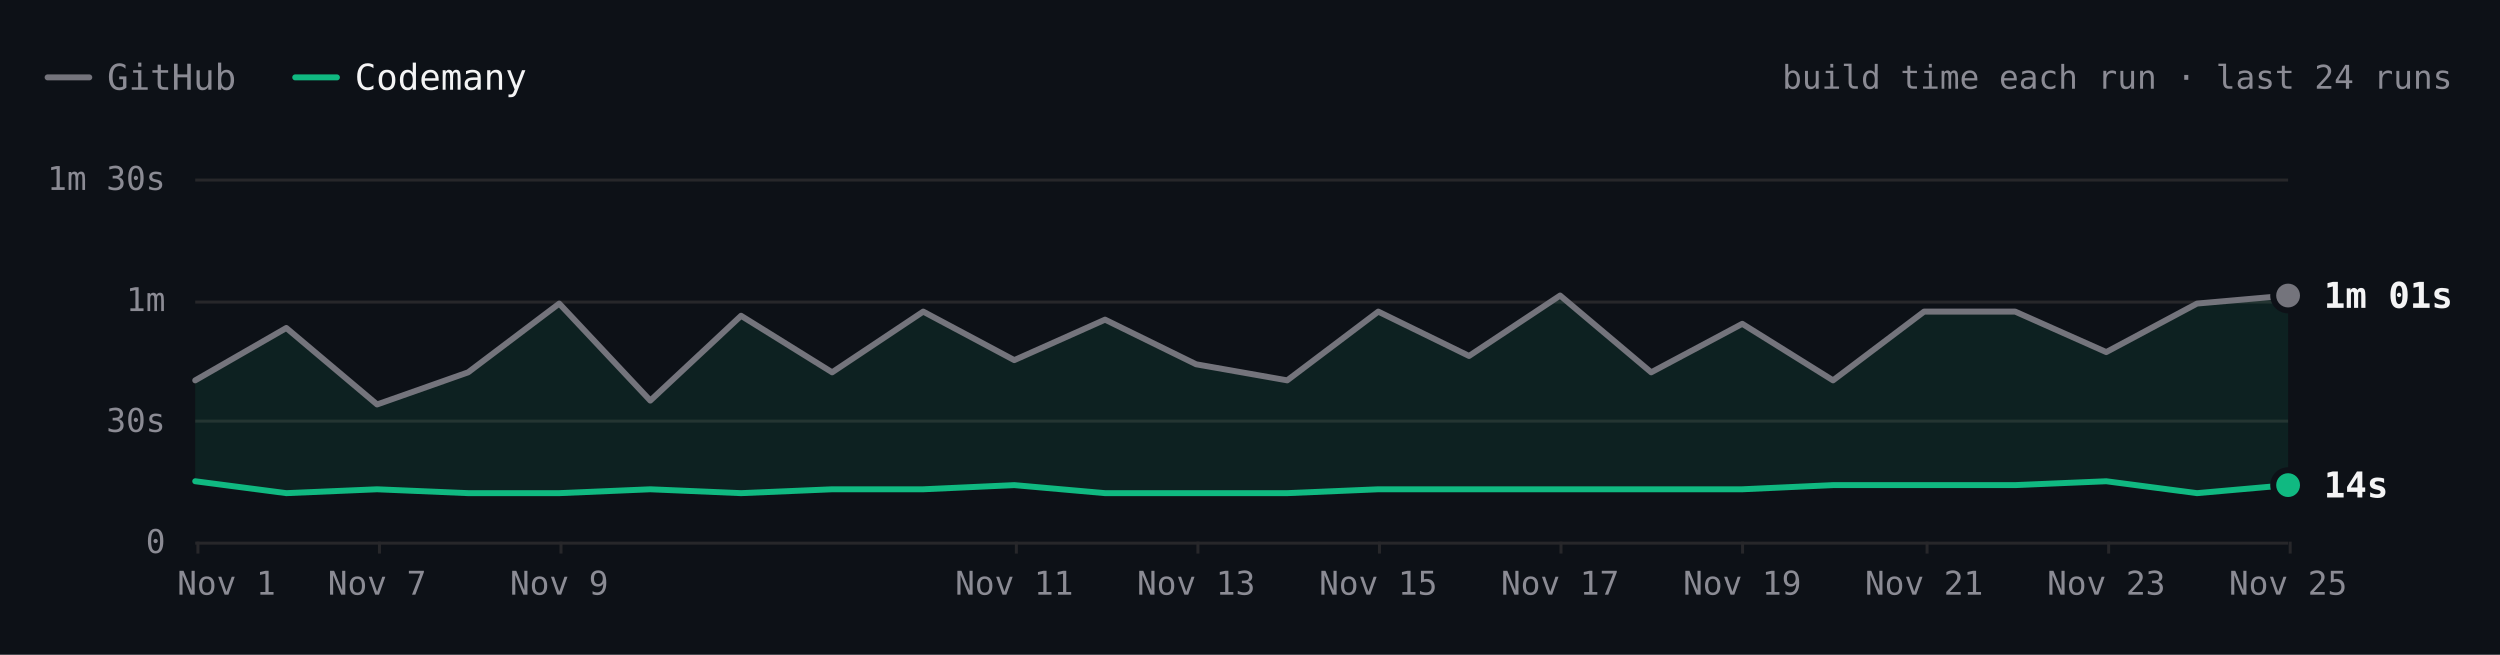
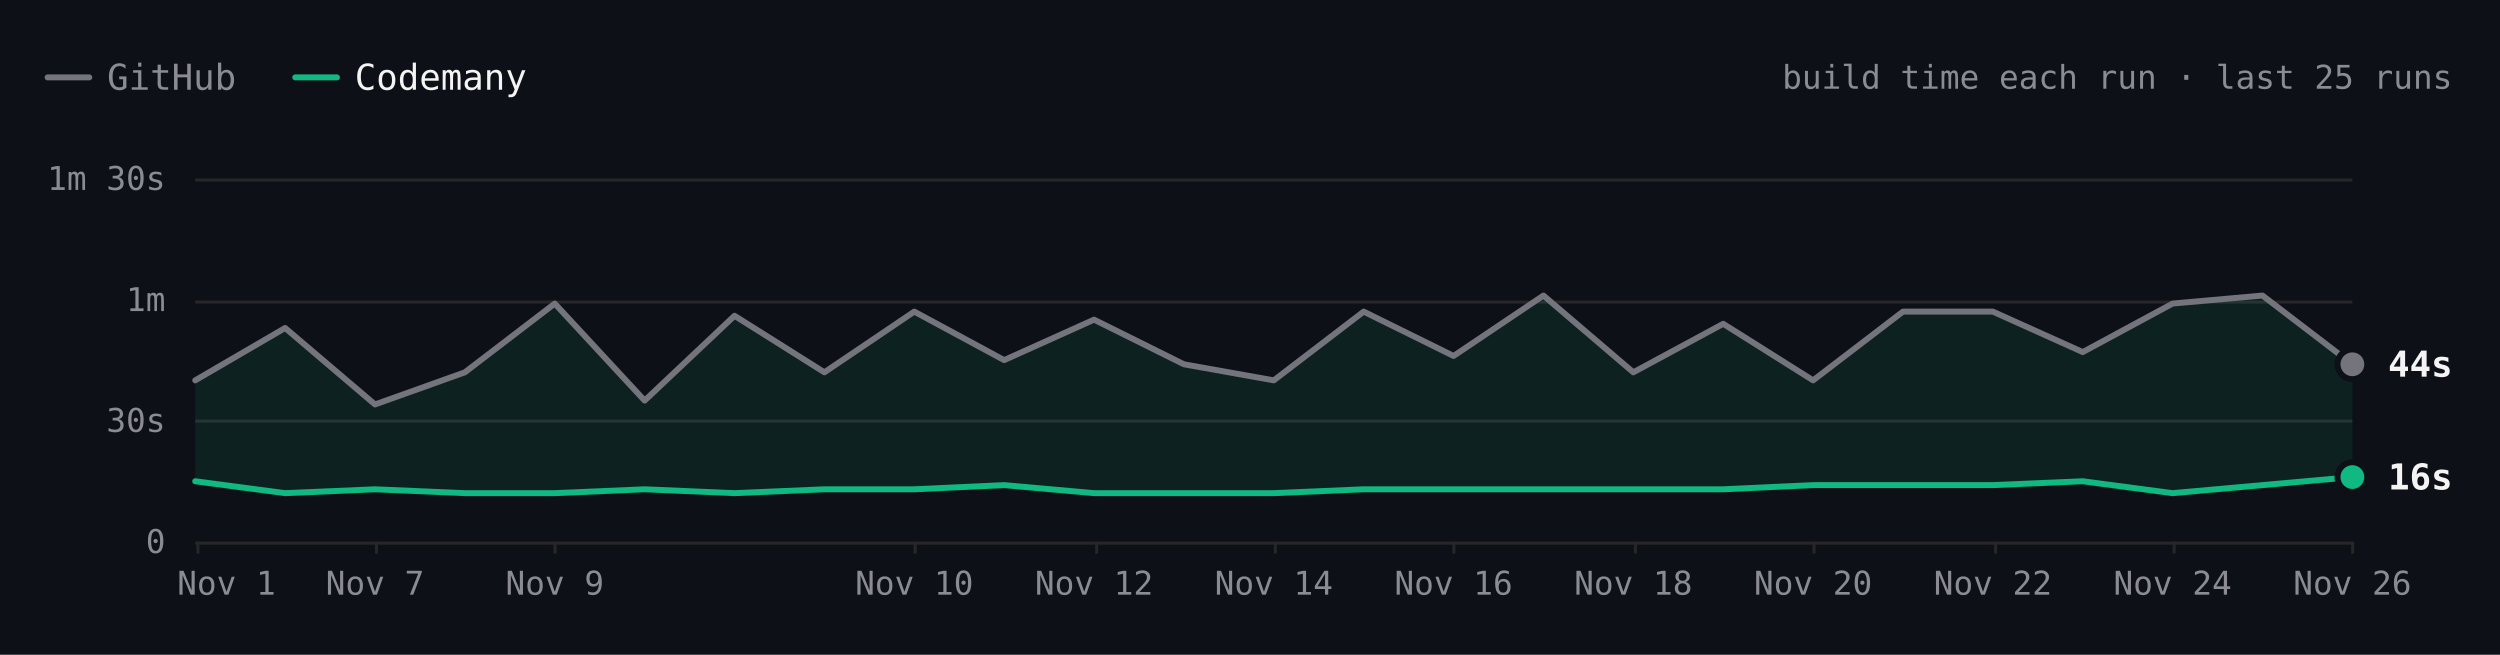
- <svg xmlns="http://www.w3.org/2000/svg" viewBox="0 0 840 220" width="840" height="220" role="img" aria-label="ripgrep build time each run over the last 24 runs. Latest: GitHub 1m 01s, Codemany 14s. Overall: 3.8× faster." font-family="'JetBrains Mono', ui-monospace, SFMono-Regular, Menlo, monospace" style="max-width:100%;height:auto;font-variant-numeric:tabular-nums">
+ <svg xmlns="http://www.w3.org/2000/svg" viewBox="0 0 840 220" width="840" height="220" role="img" aria-label="ripgrep build time each run over the last 25 runs. Latest: GitHub 44s, Codemany 16s. Overall: 3.6× faster." font-family="'JetBrains Mono', ui-monospace, SFMono-Regular, Menlo, monospace" style="max-width:100%;height:auto;font-variant-numeric:tabular-nums">
  <rect width="840" height="220" fill="#0d1117" />
  <path d="M16 26h14" stroke="#74747c" stroke-width="2" stroke-linecap="round" />
  <text x="36" y="26" font-size="12" fill="#8b8b94" dominant-baseline="central">GitHub</text>
  <path d="M99.2 26h14" stroke="#10b981" stroke-width="2" stroke-linecap="round" />
  <text x="119.2" y="26" font-size="12" fill="#f4f4f5" dominant-baseline="central">Codemany</text>
-   <text x="824" y="26" font-size="11" fill="#8b8b94" text-anchor="end" dominant-baseline="central">build time each run · last 24 runs</text>
-   <path d="M65.6 182.5L768.8 182.5" stroke="#27272a" stroke-width="1" fill="none" />
+   <text x="824" y="26" font-size="11" fill="#8b8b94" text-anchor="end" dominant-baseline="central">build time each run · last 25 runs</text>
+   <path d="M65.6 182.5L790.4 182.5" stroke="#27272a" stroke-width="1" fill="none" />
  <text x="55.6" y="182" font-size="11" fill="#8b8b94" text-anchor="end" dominant-baseline="central">0</text>
-   <path d="M65.6 141.5L768.8 141.5" stroke="#27272a" stroke-width="1" fill="none" />
+   <path d="M65.6 141.5L790.4 141.5" stroke="#27272a" stroke-width="1" fill="none" />
  <text x="55.6" y="141.3" font-size="11" fill="#8b8b94" text-anchor="end" dominant-baseline="central">30s</text>
-   <path d="M65.6 101.5L768.8 101.5" stroke="#27272a" stroke-width="1" fill="none" />
+   <path d="M65.6 101.5L790.4 101.5" stroke="#27272a" stroke-width="1" fill="none" />
  <text x="55.6" y="100.7" font-size="11" fill="#8b8b94" text-anchor="end" dominant-baseline="central">1m</text>
-   <path d="M65.6 60.5L768.8 60.5" stroke="#27272a" stroke-width="1" fill="none" />
+   <path d="M65.6 60.5L790.4 60.5" stroke="#27272a" stroke-width="1" fill="none" />
  <text x="55.6" y="60" font-size="11" fill="#8b8b94" text-anchor="end" dominant-baseline="central">1m 30s</text>
-   <path d="M769.5 182L769.5 186" stroke="#27272a" stroke-width="1" fill="none" />
-   <text x="768.8" y="196" font-size="11" fill="#8b8b94" text-anchor="middle" dominant-baseline="central">Nov 25</text>
-   <path d="M708.5 182L708.5 186" stroke="#27272a" stroke-width="1" fill="none" />
-   <text x="707.7" y="196" font-size="11" fill="#8b8b94" text-anchor="middle" dominant-baseline="central">Nov 23</text>
-   <path d="M647.5 182L647.5 186" stroke="#27272a" stroke-width="1" fill="none" />
-   <text x="646.5" y="196" font-size="11" fill="#8b8b94" text-anchor="middle" dominant-baseline="central">Nov 21</text>
-   <path d="M585.5 182L585.5 186" stroke="#27272a" stroke-width="1" fill="none" />
-   <text x="585.4" y="196" font-size="11" fill="#8b8b94" text-anchor="middle" dominant-baseline="central">Nov 19</text>
-   <path d="M524.5 182L524.5 186" stroke="#27272a" stroke-width="1" fill="none" />
-   <text x="524.2" y="196" font-size="11" fill="#8b8b94" text-anchor="middle" dominant-baseline="central">Nov 17</text>
-   <path d="M463.5 182L463.5 186" stroke="#27272a" stroke-width="1" fill="none" />
-   <text x="463.1" y="196" font-size="11" fill="#8b8b94" text-anchor="middle" dominant-baseline="central">Nov 15</text>
-   <path d="M402.5 182L402.5 186" stroke="#27272a" stroke-width="1" fill="none" />
-   <text x="401.9" y="196" font-size="11" fill="#8b8b94" text-anchor="middle" dominant-baseline="central">Nov 13</text>
-   <path d="M341.5 182L341.5 186" stroke="#27272a" stroke-width="1" fill="none" />
-   <text x="340.8" y="196" font-size="11" fill="#8b8b94" text-anchor="middle" dominant-baseline="central">Nov 11</text>
-   <path d="M188.5 182L188.5 186" stroke="#27272a" stroke-width="1" fill="none" />
-   <text x="187.9" y="196" font-size="11" fill="#8b8b94" text-anchor="middle" dominant-baseline="central">Nov 9</text>
-   <path d="M127.5 182L127.5 186" stroke="#27272a" stroke-width="1" fill="none" />
-   <text x="126.7" y="196" font-size="11" fill="#8b8b94" text-anchor="middle" dominant-baseline="central">Nov 7</text>
+   <path d="M790.5 182L790.5 186" stroke="#27272a" stroke-width="1" fill="none" />
+   <text x="790.4" y="196" font-size="11" fill="#8b8b94" text-anchor="middle" dominant-baseline="central">Nov 26</text>
+   <path d="M730.5 182L730.5 186" stroke="#27272a" stroke-width="1" fill="none" />
+   <text x="730" y="196" font-size="11" fill="#8b8b94" text-anchor="middle" dominant-baseline="central">Nov 24</text>
+   <path d="M670.5 182L670.5 186" stroke="#27272a" stroke-width="1" fill="none" />
+   <text x="669.6" y="196" font-size="11" fill="#8b8b94" text-anchor="middle" dominant-baseline="central">Nov 22</text>
+   <path d="M609.5 182L609.5 186" stroke="#27272a" stroke-width="1" fill="none" />
+   <text x="609.2" y="196" font-size="11" fill="#8b8b94" text-anchor="middle" dominant-baseline="central">Nov 20</text>
+   <path d="M549.5 182L549.5 186" stroke="#27272a" stroke-width="1" fill="none" />
+   <text x="548.8" y="196" font-size="11" fill="#8b8b94" text-anchor="middle" dominant-baseline="central">Nov 18</text>
+   <path d="M488.5 182L488.5 186" stroke="#27272a" stroke-width="1" fill="none" />
+   <text x="488.4" y="196" font-size="11" fill="#8b8b94" text-anchor="middle" dominant-baseline="central">Nov 16</text>
+   <path d="M428.5 182L428.5 186" stroke="#27272a" stroke-width="1" fill="none" />
+   <text x="428" y="196" font-size="11" fill="#8b8b94" text-anchor="middle" dominant-baseline="central">Nov 14</text>
+   <path d="M368.5 182L368.5 186" stroke="#27272a" stroke-width="1" fill="none" />
+   <text x="367.6" y="196" font-size="11" fill="#8b8b94" text-anchor="middle" dominant-baseline="central">Nov 12</text>
+   <path d="M307.5 182L307.5 186" stroke="#27272a" stroke-width="1" fill="none" />
+   <text x="307.2" y="196" font-size="11" fill="#8b8b94" text-anchor="middle" dominant-baseline="central">Nov 10</text>
+   <path d="M186.5 182L186.5 186" stroke="#27272a" stroke-width="1" fill="none" />
+   <text x="186.4" y="196" font-size="11" fill="#8b8b94" text-anchor="middle" dominant-baseline="central">Nov 9</text>
+   <path d="M126.5 182L126.5 186" stroke="#27272a" stroke-width="1" fill="none" />
+   <text x="126" y="196" font-size="11" fill="#8b8b94" text-anchor="middle" dominant-baseline="central">Nov 7</text>
  <path d="M66.5 182L66.5 186" stroke="#27272a" stroke-width="1" fill="none" />
  <text x="76.1" y="196" font-size="11" fill="#8b8b94" text-anchor="middle" dominant-baseline="central">Nov 1</text>
-   <path d="M65.6 127.8L96.2 110.2L126.7 135.9L157.3 125.1L187.9 102L218.5 134.6L249 106.1L279.6 125.1L310.2 104.7L340.8 121L371.3 107.4L401.9 122.4L432.5 127.8L463.1 104.7L493.6 119.6L524.2 99.3L554.8 125.1L585.4 108.8L615.9 127.8L646.5 104.7L677.1 104.7L707.7 118.3L738.2 102L768.8 99.3L768.8 163L738.2 165.7L707.7 161.7L677.1 163L646.5 163L615.9 163L585.4 164.4L554.8 164.4L524.2 164.4L493.6 164.4L463.1 164.4L432.5 165.7L401.9 165.7L371.3 165.7L340.8 163L310.2 164.4L279.6 164.4L249 165.7L218.5 164.4L187.9 165.7L157.3 165.7L126.7 164.4L96.2 165.7L65.6 161.7Z" fill="rgba(16,185,129,0.10)" />
-   <path d="M65.6 127.8L96.2 110.2L126.7 135.9L157.3 125.1L187.9 102L218.5 134.6L249 106.1L279.6 125.1L310.2 104.7L340.8 121L371.3 107.4L401.9 122.4L432.5 127.8L463.1 104.7L493.6 119.6L524.2 99.3L554.8 125.1L585.4 108.8L615.9 127.8L646.5 104.7L677.1 104.7L707.7 118.3L738.2 102L768.8 99.3" fill="none" stroke="#74747c" stroke-width="2" stroke-linecap="round" stroke-linejoin="round" />
-   <path d="M65.6 161.7L96.2 165.7L126.7 164.4L157.3 165.7L187.9 165.7L218.5 164.4L249 165.7L279.6 164.4L310.2 164.4L340.8 163L371.3 165.7L401.9 165.7L432.5 165.7L463.1 164.4L493.6 164.4L524.2 164.4L554.8 164.4L585.4 164.4L615.9 163L646.5 163L677.1 163L707.7 161.7L738.2 165.7L768.8 163" fill="none" stroke="#10b981" stroke-width="2" stroke-linecap="round" stroke-linejoin="round" />
-   <circle cx="768.8" cy="99.3" r="6" fill="#0d1117" />
-   <circle cx="768.8" cy="99.3" r="4" fill="#74747c" />
-   <text x="780.8" y="99.3" font-size="12" fill="#f4f4f5" font-weight="600" dominant-baseline="central">1m 01s</text>
-   <circle cx="768.8" cy="163" r="6" fill="#0d1117" />
-   <circle cx="768.8" cy="163" r="4" fill="#10b981" />
-   <text x="780.8" y="163" font-size="12" fill="#f4f4f5" font-weight="600" dominant-baseline="central">14s</text>
+   <path d="M65.6 127.8L95.8 110.2L126 135.9L156.2 125.1L186.4 102L216.6 134.6L246.8 106.1L277 125.1L307.2 104.7L337.4 121L367.6 107.4L397.8 122.4L428 127.8L458.2 104.7L488.4 119.6L518.6 99.3L548.8 125.1L579 108.8L609.2 127.8L639.4 104.7L669.6 104.7L699.8 118.3L730 102L760.2 99.3L790.4 122.4L790.4 160.3L760.2 163L730 165.7L699.8 161.7L669.6 163L639.4 163L609.2 163L579 164.4L548.8 164.4L518.6 164.4L488.4 164.4L458.2 164.4L428 165.7L397.8 165.7L367.6 165.7L337.4 163L307.2 164.4L277 164.4L246.8 165.7L216.6 164.4L186.4 165.7L156.2 165.7L126 164.4L95.8 165.7L65.6 161.7Z" fill="rgba(16,185,129,0.10)" />
+   <path d="M65.6 127.8L95.8 110.2L126 135.9L156.2 125.1L186.4 102L216.6 134.6L246.8 106.1L277 125.1L307.2 104.7L337.4 121L367.6 107.4L397.8 122.4L428 127.8L458.2 104.7L488.4 119.6L518.6 99.3L548.8 125.1L579 108.8L609.2 127.8L639.4 104.7L669.6 104.7L699.8 118.3L730 102L760.2 99.3L790.4 122.4" fill="none" stroke="#74747c" stroke-width="2" stroke-linecap="round" stroke-linejoin="round" />
+   <path d="M65.6 161.7L95.8 165.7L126 164.4L156.2 165.7L186.4 165.7L216.6 164.4L246.8 165.7L277 164.4L307.2 164.4L337.4 163L367.6 165.7L397.8 165.7L428 165.7L458.2 164.4L488.4 164.4L518.6 164.4L548.8 164.4L579 164.4L609.2 163L639.4 163L669.6 163L699.8 161.7L730 165.7L760.2 163L790.4 160.3" fill="none" stroke="#10b981" stroke-width="2" stroke-linecap="round" stroke-linejoin="round" />
+   <circle cx="790.4" cy="122.4" r="6" fill="#0d1117" />
+   <circle cx="790.4" cy="122.4" r="4" fill="#74747c" />
+   <text x="802.4" y="122.4" font-size="12" fill="#f4f4f5" font-weight="600" dominant-baseline="central">44s</text>
+   <circle cx="790.4" cy="160.3" r="6" fill="#0d1117" />
+   <circle cx="790.4" cy="160.3" r="4" fill="#10b981" />
+   <text x="802.4" y="160.3" font-size="12" fill="#f4f4f5" font-weight="600" dominant-baseline="central">16s</text>
  <circle class="bench-mark" cx="65.6" cy="127.8" r="12" fill="#0d1117" fill-opacity="0" data-tip="ripgrep · GitHub · 40s · Nov 1, 14:10 UTC" data-href="https://github.com/codemanyhq/bench-private/actions/runs/41357757246/job/125001439235" style="cursor:pointer" />
  <circle class="bench-mark" cx="65.6" cy="161.7" r="12" fill="#0d1117" fill-opacity="0" data-tip="ripgrep · Codemany · 15s · Nov 1, 14:10 UTC" data-href="https://github.com/codemanyhq/bench/actions/runs/41189686531/job/124809425428" style="cursor:pointer" />
-   <circle class="bench-mark" cx="96.2" cy="110.2" r="12" fill="#0d1117" fill-opacity="0" data-tip="ripgrep · GitHub · 53s · Nov 4, 10:58 UTC" data-href="https://github.com/codemanyhq/bench-private/actions/runs/41834014108/job/126588227357" style="cursor:pointer" />
-   <circle class="bench-mark" cx="96.2" cy="165.7" r="12" fill="#0d1117" fill-opacity="0" data-tip="ripgrep · Codemany · 12s · Nov 4, 10:58 UTC" data-href="https://github.com/codemanyhq/bench/actions/runs/41817717722/job/126532686655" style="cursor:pointer" />
-   <circle class="bench-mark" cx="126.7" cy="135.9" r="12" fill="#0d1117" fill-opacity="0" data-tip="ripgrep · GitHub · 34s · Nov 7, 05:27 UTC" data-href="https://github.com/codemanyhq/bench-private/actions/runs/42342779574/job/128313955235" style="cursor:pointer" />
-   <circle class="bench-mark" cx="126.7" cy="164.4" r="12" fill="#0d1117" fill-opacity="0" data-tip="ripgrep · Codemany · 13s · Nov 7, 05:27 UTC" data-href="https://github.com/codemanyhq/bench/actions/runs/42363100897/job/128383591997" style="cursor:pointer" />
-   <circle class="bench-mark" cx="157.3" cy="125.1" r="12" fill="#0d1117" fill-opacity="0" data-tip="ripgrep · GitHub · 42s · Nov 8, 10:26 UTC" data-href="https://github.com/codemanyhq/bench-private/actions/runs/42477866952/job/128905511617" style="cursor:pointer" />
-   <circle class="bench-mark" cx="157.3" cy="165.7" r="12" fill="#0d1117" fill-opacity="0" data-tip="ripgrep · Codemany · 12s · Nov 8, 10:26 UTC" data-href="https://github.com/codemanyhq/bench/actions/runs/42471415877/job/128905519326" style="cursor:pointer" />
-   <circle class="bench-mark" cx="187.9" cy="102" r="12" fill="#0d1117" fill-opacity="0" data-tip="ripgrep · GitHub · 59s · Nov 9, 11:36 UTC" data-href="https://github.com/codemanyhq/bench-private/actions/runs/42629210782/job/129200880861" style="cursor:pointer" />
-   <circle class="bench-mark" cx="187.9" cy="165.7" r="12" fill="#0d1117" fill-opacity="0" data-tip="ripgrep · Codemany · 12s · Nov 9, 11:36 UTC" data-href="https://github.com/codemanyhq/bench/actions/runs/42610365978/job/129324847221" style="cursor:pointer" />
-   <circle class="bench-mark" cx="218.5" cy="134.6" r="12" fill="#0d1117" fill-opacity="0" data-tip="ripgrep · GitHub · 35s · Nov 9, 17:39 UTC" data-href="https://github.com/codemanyhq/bench-private/actions/runs/42666683657/job/129332199402" style="cursor:pointer" />
-   <circle class="bench-mark" cx="218.5" cy="164.4" r="12" fill="#0d1117" fill-opacity="0" data-tip="ripgrep · Codemany · 13s · Nov 9, 17:39 UTC" data-href="https://github.com/codemanyhq/bench/actions/runs/42666681693/job/129350880358" style="cursor:pointer" />
-   <circle class="bench-mark" cx="249" cy="106.1" r="12" fill="#0d1117" fill-opacity="0" data-tip="ripgrep · GitHub · 56s · Nov 9, 18:24 UTC" data-href="https://github.com/codemanyhq/bench-private/actions/runs/42673660556/job/129350955259" style="cursor:pointer" />
-   <circle class="bench-mark" cx="249" cy="165.7" r="12" fill="#0d1117" fill-opacity="0" data-tip="ripgrep · Codemany · 12s · Nov 9, 18:24 UTC" data-href="https://github.com/codemanyhq/bench/actions/runs/42674474739/job/129403436271" style="cursor:pointer" />
-   <circle class="bench-mark" cx="279.6" cy="125.1" r="12" fill="#0d1117" fill-opacity="0" data-tip="ripgrep · GitHub · 42s · Nov 9, 18:46 UTC" data-href="https://github.com/codemanyhq/bench-private/actions/runs/42677014514/job/129361080867" style="cursor:pointer" />
-   <circle class="bench-mark" cx="279.6" cy="164.4" r="12" fill="#0d1117" fill-opacity="0" data-tip="ripgrep · Codemany · 13s · Nov 9, 18:46 UTC" data-href="https://github.com/codemanyhq/bench/actions/runs/42681122621/job/129405993088" style="cursor:pointer" />
-   <circle class="bench-mark" cx="310.2" cy="104.7" r="12" fill="#0d1117" fill-opacity="0" data-tip="ripgrep · GitHub · 57s · Nov 10, 11:15 UTC" data-href="https://github.com/codemanyhq/bench-private/actions/runs/42824521252/job/129858446915" style="cursor:pointer" />
-   <circle class="bench-mark" cx="310.2" cy="164.4" r="12" fill="#0d1117" fill-opacity="0" data-tip="ripgrep · Codemany · 13s · Nov 10, 11:15 UTC" data-href="https://github.com/codemanyhq/bench/actions/runs/42805942110/job/129816048753" style="cursor:pointer" />
-   <circle class="bench-mark" cx="340.8" cy="121" r="12" fill="#0d1117" fill-opacity="0" data-tip="ripgrep · GitHub · 45s · Nov 11, 11:00 UTC" data-href="https://github.com/codemanyhq/bench-private/actions/runs/43022642066/job/130529430271" style="cursor:pointer" />
-   <circle class="bench-mark" cx="340.8" cy="163" r="12" fill="#0d1117" fill-opacity="0" data-tip="ripgrep · Codemany · 14s · Nov 11, 11:00 UTC" data-href="https://github.com/codemanyhq/bench/actions/runs/43008288526/job/130481245052" style="cursor:pointer" />
-   <circle class="bench-mark" cx="371.3" cy="107.4" r="12" fill="#0d1117" fill-opacity="0" data-tip="ripgrep · GitHub · 55s · Nov 12, 11:16 UTC" data-href="https://github.com/codemanyhq/bench-private/actions/runs/43230100176/job/131222905185" style="cursor:pointer" />
-   <circle class="bench-mark" cx="371.3" cy="165.7" r="12" fill="#0d1117" fill-opacity="0" data-tip="ripgrep · Codemany · 12s · Nov 12, 11:16 UTC" data-href="https://github.com/codemanyhq/bench/actions/runs/43207720663/job/131168847685" style="cursor:pointer" />
-   <circle class="bench-mark" cx="401.9" cy="122.4" r="12" fill="#0d1117" fill-opacity="0" data-tip="ripgrep · GitHub · 44s · Nov 13, 11:02 UTC" data-href="https://github.com/codemanyhq/bench-private/actions/runs/43430424059/job/131902291702" style="cursor:pointer" />
-   <circle class="bench-mark" cx="401.9" cy="165.7" r="12" fill="#0d1117" fill-opacity="0" data-tip="ripgrep · Codemany · 12s · Nov 13, 11:02 UTC" data-href="https://github.com/codemanyhq/bench/actions/runs/43413705429/job/131866218795" style="cursor:pointer" />
-   <circle class="bench-mark" cx="432.5" cy="127.8" r="12" fill="#0d1117" fill-opacity="0" data-tip="ripgrep · GitHub · 40s · Nov 14, 10:29 UTC" data-href="https://github.com/codemanyhq/bench-private/actions/runs/43593333129/job/132442539370" style="cursor:pointer" />
-   <circle class="bench-mark" cx="432.5" cy="165.7" r="12" fill="#0d1117" fill-opacity="0" data-tip="ripgrep · Codemany · 12s · Nov 14, 10:29 UTC" data-href="https://github.com/codemanyhq/bench/actions/runs/43585486170/job/132429815301" style="cursor:pointer" />
-   <circle class="bench-mark" cx="463.1" cy="104.7" r="12" fill="#0d1117" fill-opacity="0" data-tip="ripgrep · GitHub · 57s · Nov 15, 10:57 UTC" data-href="https://github.com/codemanyhq/bench-private/actions/runs/43715351365/job/132815615518" style="cursor:pointer" />
-   <circle class="bench-mark" cx="463.1" cy="164.4" r="12" fill="#0d1117" fill-opacity="0" data-tip="ripgrep · Codemany · 13s · Nov 15, 10:57 UTC" data-href="https://github.com/codemanyhq/bench/actions/runs/43706507355/job/132822687913" style="cursor:pointer" />
-   <circle class="bench-mark" cx="493.6" cy="119.6" r="12" fill="#0d1117" fill-opacity="0" data-tip="ripgrep · GitHub · 46s · Nov 16, 11:24 UTC" data-href="https://github.com/codemanyhq/bench-private/actions/runs/43877330479/job/133333759443" style="cursor:pointer" />
-   <circle class="bench-mark" cx="493.6" cy="164.4" r="12" fill="#0d1117" fill-opacity="0" data-tip="ripgrep · Codemany · 13s · Nov 16, 11:24 UTC" data-href="https://github.com/codemanyhq/bench/actions/runs/43857353010/job/133286973339" style="cursor:pointer" />
-   <circle class="bench-mark" cx="524.2" cy="99.3" r="12" fill="#0d1117" fill-opacity="0" data-tip="ripgrep · GitHub · 1m 01s · Nov 17, 11:55 UTC" data-href="https://github.com/codemanyhq/bench-private/actions/runs/44102053914/job/134104450213" style="cursor:pointer" />
-   <circle class="bench-mark" cx="524.2" cy="164.4" r="12" fill="#0d1117" fill-opacity="0" data-tip="ripgrep · Codemany · 13s · Nov 17, 11:55 UTC" data-href="https://github.com/codemanyhq/bench/actions/runs/44078241580/job/134021805588" style="cursor:pointer" />
-   <circle class="bench-mark" cx="554.8" cy="125.1" r="12" fill="#0d1117" fill-opacity="0" data-tip="ripgrep · GitHub · 42s · Nov 18, 11:45 UTC" data-href="https://github.com/codemanyhq/bench-private/actions/runs/44318872644/job/134852270224" style="cursor:pointer" />
-   <circle class="bench-mark" cx="554.8" cy="164.4" r="12" fill="#0d1117" fill-opacity="0" data-tip="ripgrep · Codemany · 13s · Nov 18, 11:45 UTC" data-href="https://github.com/codemanyhq/bench/actions/runs/44297512815/job/134805349607" style="cursor:pointer" />
-   <circle class="bench-mark" cx="585.4" cy="108.8" r="12" fill="#0d1117" fill-opacity="0" data-tip="ripgrep · GitHub · 54s · Nov 19, 11:43 UTC" data-href="https://github.com/codemanyhq/bench-private/actions/runs/44543234216/job/135626958174" style="cursor:pointer" />
-   <circle class="bench-mark" cx="585.4" cy="164.4" r="12" fill="#0d1117" fill-opacity="0" data-tip="ripgrep · Codemany · 13s · Nov 19, 11:43 UTC" data-href="https://github.com/codemanyhq/bench/actions/runs/44517273819/job/135559404948" style="cursor:pointer" />
-   <circle class="bench-mark" cx="615.9" cy="127.8" r="12" fill="#0d1117" fill-opacity="0" data-tip="ripgrep · GitHub · 40s · Nov 20, 11:43 UTC" data-href="https://github.com/codemanyhq/bench-private/actions/runs/44749120224/job/136332219790" style="cursor:pointer" />
-   <circle class="bench-mark" cx="615.9" cy="163" r="12" fill="#0d1117" fill-opacity="0" data-tip="ripgrep · Codemany · 14s · Nov 20, 11:43 UTC" data-href="https://github.com/codemanyhq/bench/actions/runs/44729832727/job/136288952096" style="cursor:pointer" />
-   <circle class="bench-mark" cx="646.5" cy="104.7" r="12" fill="#0d1117" fill-opacity="0" data-tip="ripgrep · GitHub · 57s · Nov 21, 11:06 UTC" data-href="https://github.com/codemanyhq/bench-private/actions/runs/44908889098/job/136860265768" style="cursor:pointer" />
-   <circle class="bench-mark" cx="646.5" cy="163" r="12" fill="#0d1117" fill-opacity="0" data-tip="ripgrep · Codemany · 14s · Nov 21, 11:06 UTC" data-href="https://github.com/codemanyhq/bench/actions/runs/44897451098/job/136826060745" style="cursor:pointer" />
-   <circle class="bench-mark" cx="677.1" cy="104.7" r="12" fill="#0d1117" fill-opacity="0" data-tip="ripgrep · GitHub · 57s · Nov 22, 11:28 UTC" data-href="https://github.com/codemanyhq/bench-private/actions/runs/45026928898/job/137221921559" style="cursor:pointer" />
-   <circle class="bench-mark" cx="677.1" cy="163" r="12" fill="#0d1117" fill-opacity="0" data-tip="ripgrep · Codemany · 14s · Nov 22, 11:28 UTC" data-href="https://github.com/codemanyhq/bench/actions/runs/45017455598/job/137192773249" style="cursor:pointer" />
-   <circle class="bench-mark" cx="707.7" cy="118.3" r="12" fill="#0d1117" fill-opacity="0" data-tip="ripgrep · GitHub · 47s · Nov 23, 12:48 UTC" data-href="https://github.com/codemanyhq/bench-private/actions/runs/45210598924/job/137818121560" style="cursor:pointer" />
-   <circle class="bench-mark" cx="707.7" cy="161.7" r="12" fill="#0d1117" fill-opacity="0" data-tip="ripgrep · Codemany · 15s · Nov 23, 12:48 UTC" data-href="https://github.com/codemanyhq/bench/actions/runs/45177778022/job/137703467517" style="cursor:pointer" />
-   <circle class="bench-mark" cx="738.2" cy="102" r="12" fill="#0d1117" fill-opacity="0" data-tip="ripgrep · GitHub · 59s · Nov 24, 13:46 UTC" data-href="https://github.com/codemanyhq/bench-private/actions/runs/45429998464/job/138572430333" style="cursor:pointer" />
-   <circle class="bench-mark" cx="738.2" cy="165.7" r="12" fill="#0d1117" fill-opacity="0" data-tip="ripgrep · Codemany · 12s · Nov 24, 13:46 UTC" data-href="https://github.com/codemanyhq/bench/actions/runs/45406778542/job/138489585064" style="cursor:pointer" />
-   <circle class="bench-mark" cx="768.8" cy="99.3" r="12" fill="#0d1117" fill-opacity="0" data-tip="ripgrep · GitHub · 1m 01s · Nov 25, 12:59 UTC" data-href="https://github.com/codemanyhq/bench-private/actions/runs/45646834611/job/139320057383" style="cursor:pointer" />
-   <circle class="bench-mark" cx="768.8" cy="163" r="12" fill="#0d1117" fill-opacity="0" data-tip="ripgrep · Codemany · 14s · Nov 25, 12:59 UTC" data-href="https://github.com/codemanyhq/bench/actions/runs/45618925626/job/139221672486" style="cursor:pointer" />
+   <circle class="bench-mark" cx="95.8" cy="110.2" r="12" fill="#0d1117" fill-opacity="0" data-tip="ripgrep · GitHub · 53s · Nov 4, 10:58 UTC" data-href="https://github.com/codemanyhq/bench-private/actions/runs/41834014108/job/126588227357" style="cursor:pointer" />
+   <circle class="bench-mark" cx="95.8" cy="165.7" r="12" fill="#0d1117" fill-opacity="0" data-tip="ripgrep · Codemany · 12s · Nov 4, 10:58 UTC" data-href="https://github.com/codemanyhq/bench/actions/runs/41817717722/job/126532686655" style="cursor:pointer" />
+   <circle class="bench-mark" cx="126" cy="135.9" r="12" fill="#0d1117" fill-opacity="0" data-tip="ripgrep · GitHub · 34s · Nov 7, 05:27 UTC" data-href="https://github.com/codemanyhq/bench-private/actions/runs/42342779574/job/128313955235" style="cursor:pointer" />
+   <circle class="bench-mark" cx="126" cy="164.4" r="12" fill="#0d1117" fill-opacity="0" data-tip="ripgrep · Codemany · 13s · Nov 7, 05:27 UTC" data-href="https://github.com/codemanyhq/bench/actions/runs/42363100897/job/128383591997" style="cursor:pointer" />
+   <circle class="bench-mark" cx="156.2" cy="125.1" r="12" fill="#0d1117" fill-opacity="0" data-tip="ripgrep · GitHub · 42s · Nov 8, 10:26 UTC" data-href="https://github.com/codemanyhq/bench-private/actions/runs/42477866952/job/128905511617" style="cursor:pointer" />
+   <circle class="bench-mark" cx="156.2" cy="165.7" r="12" fill="#0d1117" fill-opacity="0" data-tip="ripgrep · Codemany · 12s · Nov 8, 10:26 UTC" data-href="https://github.com/codemanyhq/bench/actions/runs/42471415877/job/128905519326" style="cursor:pointer" />
+   <circle class="bench-mark" cx="186.4" cy="102" r="12" fill="#0d1117" fill-opacity="0" data-tip="ripgrep · GitHub · 59s · Nov 9, 11:36 UTC" data-href="https://github.com/codemanyhq/bench-private/actions/runs/42629210782/job/129200880861" style="cursor:pointer" />
+   <circle class="bench-mark" cx="186.4" cy="165.7" r="12" fill="#0d1117" fill-opacity="0" data-tip="ripgrep · Codemany · 12s · Nov 9, 11:36 UTC" data-href="https://github.com/codemanyhq/bench/actions/runs/42610365978/job/129324847221" style="cursor:pointer" />
+   <circle class="bench-mark" cx="216.6" cy="134.6" r="12" fill="#0d1117" fill-opacity="0" data-tip="ripgrep · GitHub · 35s · Nov 9, 17:39 UTC" data-href="https://github.com/codemanyhq/bench-private/actions/runs/42666683657/job/129332199402" style="cursor:pointer" />
+   <circle class="bench-mark" cx="216.6" cy="164.4" r="12" fill="#0d1117" fill-opacity="0" data-tip="ripgrep · Codemany · 13s · Nov 9, 17:39 UTC" data-href="https://github.com/codemanyhq/bench/actions/runs/42666681693/job/129350880358" style="cursor:pointer" />
+   <circle class="bench-mark" cx="246.8" cy="106.1" r="12" fill="#0d1117" fill-opacity="0" data-tip="ripgrep · GitHub · 56s · Nov 9, 18:24 UTC" data-href="https://github.com/codemanyhq/bench-private/actions/runs/42673660556/job/129350955259" style="cursor:pointer" />
+   <circle class="bench-mark" cx="246.8" cy="165.7" r="12" fill="#0d1117" fill-opacity="0" data-tip="ripgrep · Codemany · 12s · Nov 9, 18:24 UTC" data-href="https://github.com/codemanyhq/bench/actions/runs/42674474739/job/129403436271" style="cursor:pointer" />
+   <circle class="bench-mark" cx="277" cy="125.1" r="12" fill="#0d1117" fill-opacity="0" data-tip="ripgrep · GitHub · 42s · Nov 9, 18:46 UTC" data-href="https://github.com/codemanyhq/bench-private/actions/runs/42677014514/job/129361080867" style="cursor:pointer" />
+   <circle class="bench-mark" cx="277" cy="164.4" r="12" fill="#0d1117" fill-opacity="0" data-tip="ripgrep · Codemany · 13s · Nov 9, 18:46 UTC" data-href="https://github.com/codemanyhq/bench/actions/runs/42681122621/job/129405993088" style="cursor:pointer" />
+   <circle class="bench-mark" cx="307.2" cy="104.7" r="12" fill="#0d1117" fill-opacity="0" data-tip="ripgrep · GitHub · 57s · Nov 10, 11:15 UTC" data-href="https://github.com/codemanyhq/bench-private/actions/runs/42824521252/job/129858446915" style="cursor:pointer" />
+   <circle class="bench-mark" cx="307.2" cy="164.4" r="12" fill="#0d1117" fill-opacity="0" data-tip="ripgrep · Codemany · 13s · Nov 10, 11:15 UTC" data-href="https://github.com/codemanyhq/bench/actions/runs/42805942110/job/129816048753" style="cursor:pointer" />
+   <circle class="bench-mark" cx="337.4" cy="121" r="12" fill="#0d1117" fill-opacity="0" data-tip="ripgrep · GitHub · 45s · Nov 11, 11:00 UTC" data-href="https://github.com/codemanyhq/bench-private/actions/runs/43022642066/job/130529430271" style="cursor:pointer" />
+   <circle class="bench-mark" cx="337.4" cy="163" r="12" fill="#0d1117" fill-opacity="0" data-tip="ripgrep · Codemany · 14s · Nov 11, 11:00 UTC" data-href="https://github.com/codemanyhq/bench/actions/runs/43008288526/job/130481245052" style="cursor:pointer" />
+   <circle class="bench-mark" cx="367.6" cy="107.4" r="12" fill="#0d1117" fill-opacity="0" data-tip="ripgrep · GitHub · 55s · Nov 12, 11:16 UTC" data-href="https://github.com/codemanyhq/bench-private/actions/runs/43230100176/job/131222905185" style="cursor:pointer" />
+   <circle class="bench-mark" cx="367.6" cy="165.7" r="12" fill="#0d1117" fill-opacity="0" data-tip="ripgrep · Codemany · 12s · Nov 12, 11:16 UTC" data-href="https://github.com/codemanyhq/bench/actions/runs/43207720663/job/131168847685" style="cursor:pointer" />
+   <circle class="bench-mark" cx="397.8" cy="122.4" r="12" fill="#0d1117" fill-opacity="0" data-tip="ripgrep · GitHub · 44s · Nov 13, 11:02 UTC" data-href="https://github.com/codemanyhq/bench-private/actions/runs/43430424059/job/131902291702" style="cursor:pointer" />
+   <circle class="bench-mark" cx="397.8" cy="165.7" r="12" fill="#0d1117" fill-opacity="0" data-tip="ripgrep · Codemany · 12s · Nov 13, 11:02 UTC" data-href="https://github.com/codemanyhq/bench/actions/runs/43413705429/job/131866218795" style="cursor:pointer" />
+   <circle class="bench-mark" cx="428" cy="127.8" r="12" fill="#0d1117" fill-opacity="0" data-tip="ripgrep · GitHub · 40s · Nov 14, 10:29 UTC" data-href="https://github.com/codemanyhq/bench-private/actions/runs/43593333129/job/132442539370" style="cursor:pointer" />
+   <circle class="bench-mark" cx="428" cy="165.7" r="12" fill="#0d1117" fill-opacity="0" data-tip="ripgrep · Codemany · 12s · Nov 14, 10:29 UTC" data-href="https://github.com/codemanyhq/bench/actions/runs/43585486170/job/132429815301" style="cursor:pointer" />
+   <circle class="bench-mark" cx="458.2" cy="104.7" r="12" fill="#0d1117" fill-opacity="0" data-tip="ripgrep · GitHub · 57s · Nov 15, 10:57 UTC" data-href="https://github.com/codemanyhq/bench-private/actions/runs/43715351365/job/132815615518" style="cursor:pointer" />
+   <circle class="bench-mark" cx="458.2" cy="164.4" r="12" fill="#0d1117" fill-opacity="0" data-tip="ripgrep · Codemany · 13s · Nov 15, 10:57 UTC" data-href="https://github.com/codemanyhq/bench/actions/runs/43706507355/job/132822687913" style="cursor:pointer" />
+   <circle class="bench-mark" cx="488.4" cy="119.6" r="12" fill="#0d1117" fill-opacity="0" data-tip="ripgrep · GitHub · 46s · Nov 16, 11:24 UTC" data-href="https://github.com/codemanyhq/bench-private/actions/runs/43877330479/job/133333759443" style="cursor:pointer" />
+   <circle class="bench-mark" cx="488.4" cy="164.4" r="12" fill="#0d1117" fill-opacity="0" data-tip="ripgrep · Codemany · 13s · Nov 16, 11:24 UTC" data-href="https://github.com/codemanyhq/bench/actions/runs/43857353010/job/133286973339" style="cursor:pointer" />
+   <circle class="bench-mark" cx="518.6" cy="99.3" r="12" fill="#0d1117" fill-opacity="0" data-tip="ripgrep · GitHub · 1m 01s · Nov 17, 11:55 UTC" data-href="https://github.com/codemanyhq/bench-private/actions/runs/44102053914/job/134104450213" style="cursor:pointer" />
+   <circle class="bench-mark" cx="518.6" cy="164.4" r="12" fill="#0d1117" fill-opacity="0" data-tip="ripgrep · Codemany · 13s · Nov 17, 11:55 UTC" data-href="https://github.com/codemanyhq/bench/actions/runs/44078241580/job/134021805588" style="cursor:pointer" />
+   <circle class="bench-mark" cx="548.8" cy="125.1" r="12" fill="#0d1117" fill-opacity="0" data-tip="ripgrep · GitHub · 42s · Nov 18, 11:45 UTC" data-href="https://github.com/codemanyhq/bench-private/actions/runs/44318872644/job/134852270224" style="cursor:pointer" />
+   <circle class="bench-mark" cx="548.8" cy="164.4" r="12" fill="#0d1117" fill-opacity="0" data-tip="ripgrep · Codemany · 13s · Nov 18, 11:45 UTC" data-href="https://github.com/codemanyhq/bench/actions/runs/44297512815/job/134805349607" style="cursor:pointer" />
+   <circle class="bench-mark" cx="579" cy="108.8" r="12" fill="#0d1117" fill-opacity="0" data-tip="ripgrep · GitHub · 54s · Nov 19, 11:43 UTC" data-href="https://github.com/codemanyhq/bench-private/actions/runs/44543234216/job/135626958174" style="cursor:pointer" />
+   <circle class="bench-mark" cx="579" cy="164.4" r="12" fill="#0d1117" fill-opacity="0" data-tip="ripgrep · Codemany · 13s · Nov 19, 11:43 UTC" data-href="https://github.com/codemanyhq/bench/actions/runs/44517273819/job/135559404948" style="cursor:pointer" />
+   <circle class="bench-mark" cx="609.2" cy="127.8" r="12" fill="#0d1117" fill-opacity="0" data-tip="ripgrep · GitHub · 40s · Nov 20, 11:43 UTC" data-href="https://github.com/codemanyhq/bench-private/actions/runs/44749120224/job/136332219790" style="cursor:pointer" />
+   <circle class="bench-mark" cx="609.2" cy="163" r="12" fill="#0d1117" fill-opacity="0" data-tip="ripgrep · Codemany · 14s · Nov 20, 11:43 UTC" data-href="https://github.com/codemanyhq/bench/actions/runs/44729832727/job/136288952096" style="cursor:pointer" />
+   <circle class="bench-mark" cx="639.4" cy="104.7" r="12" fill="#0d1117" fill-opacity="0" data-tip="ripgrep · GitHub · 57s · Nov 21, 11:06 UTC" data-href="https://github.com/codemanyhq/bench-private/actions/runs/44908889098/job/136860265768" style="cursor:pointer" />
+   <circle class="bench-mark" cx="639.4" cy="163" r="12" fill="#0d1117" fill-opacity="0" data-tip="ripgrep · Codemany · 14s · Nov 21, 11:06 UTC" data-href="https://github.com/codemanyhq/bench/actions/runs/44897451098/job/136826060745" style="cursor:pointer" />
+   <circle class="bench-mark" cx="669.6" cy="104.7" r="12" fill="#0d1117" fill-opacity="0" data-tip="ripgrep · GitHub · 57s · Nov 22, 11:28 UTC" data-href="https://github.com/codemanyhq/bench-private/actions/runs/45026928898/job/137221921559" style="cursor:pointer" />
+   <circle class="bench-mark" cx="669.6" cy="163" r="12" fill="#0d1117" fill-opacity="0" data-tip="ripgrep · Codemany · 14s · Nov 22, 11:28 UTC" data-href="https://github.com/codemanyhq/bench/actions/runs/45017455598/job/137192773249" style="cursor:pointer" />
+   <circle class="bench-mark" cx="699.8" cy="118.3" r="12" fill="#0d1117" fill-opacity="0" data-tip="ripgrep · GitHub · 47s · Nov 23, 12:48 UTC" data-href="https://github.com/codemanyhq/bench-private/actions/runs/45210598924/job/137818121560" style="cursor:pointer" />
+   <circle class="bench-mark" cx="699.8" cy="161.7" r="12" fill="#0d1117" fill-opacity="0" data-tip="ripgrep · Codemany · 15s · Nov 23, 12:48 UTC" data-href="https://github.com/codemanyhq/bench/actions/runs/45177778022/job/137703467517" style="cursor:pointer" />
+   <circle class="bench-mark" cx="730" cy="102" r="12" fill="#0d1117" fill-opacity="0" data-tip="ripgrep · GitHub · 59s · Nov 24, 13:46 UTC" data-href="https://github.com/codemanyhq/bench-private/actions/runs/45429998464/job/138572430333" style="cursor:pointer" />
+   <circle class="bench-mark" cx="730" cy="165.7" r="12" fill="#0d1117" fill-opacity="0" data-tip="ripgrep · Codemany · 12s · Nov 24, 13:46 UTC" data-href="https://github.com/codemanyhq/bench/actions/runs/45406778542/job/138489585064" style="cursor:pointer" />
+   <circle class="bench-mark" cx="760.2" cy="99.3" r="12" fill="#0d1117" fill-opacity="0" data-tip="ripgrep · GitHub · 1m 01s · Nov 25, 12:59 UTC" data-href="https://github.com/codemanyhq/bench-private/actions/runs/45646834611/job/139320057383" style="cursor:pointer" />
+   <circle class="bench-mark" cx="760.2" cy="163" r="12" fill="#0d1117" fill-opacity="0" data-tip="ripgrep · Codemany · 14s · Nov 25, 12:59 UTC" data-href="https://github.com/codemanyhq/bench/actions/runs/45618925626/job/139221672486" style="cursor:pointer" />
+   <circle class="bench-mark" cx="790.4" cy="122.4" r="12" fill="#0d1117" fill-opacity="0" data-tip="ripgrep · GitHub · 44s · Nov 26, 12:39 UTC" data-href="https://github.com/codemanyhq/bench-private/actions/runs/45846009692/job/139999805049" style="cursor:pointer" />
+   <circle class="bench-mark" cx="790.4" cy="160.3" r="12" fill="#0d1117" fill-opacity="0" data-tip="ripgrep · Codemany · 16s · Nov 26, 12:39 UTC" data-href="https://github.com/codemanyhq/bench/actions/runs/45821540899/job/139914827174" style="cursor:pointer" />
</svg>
